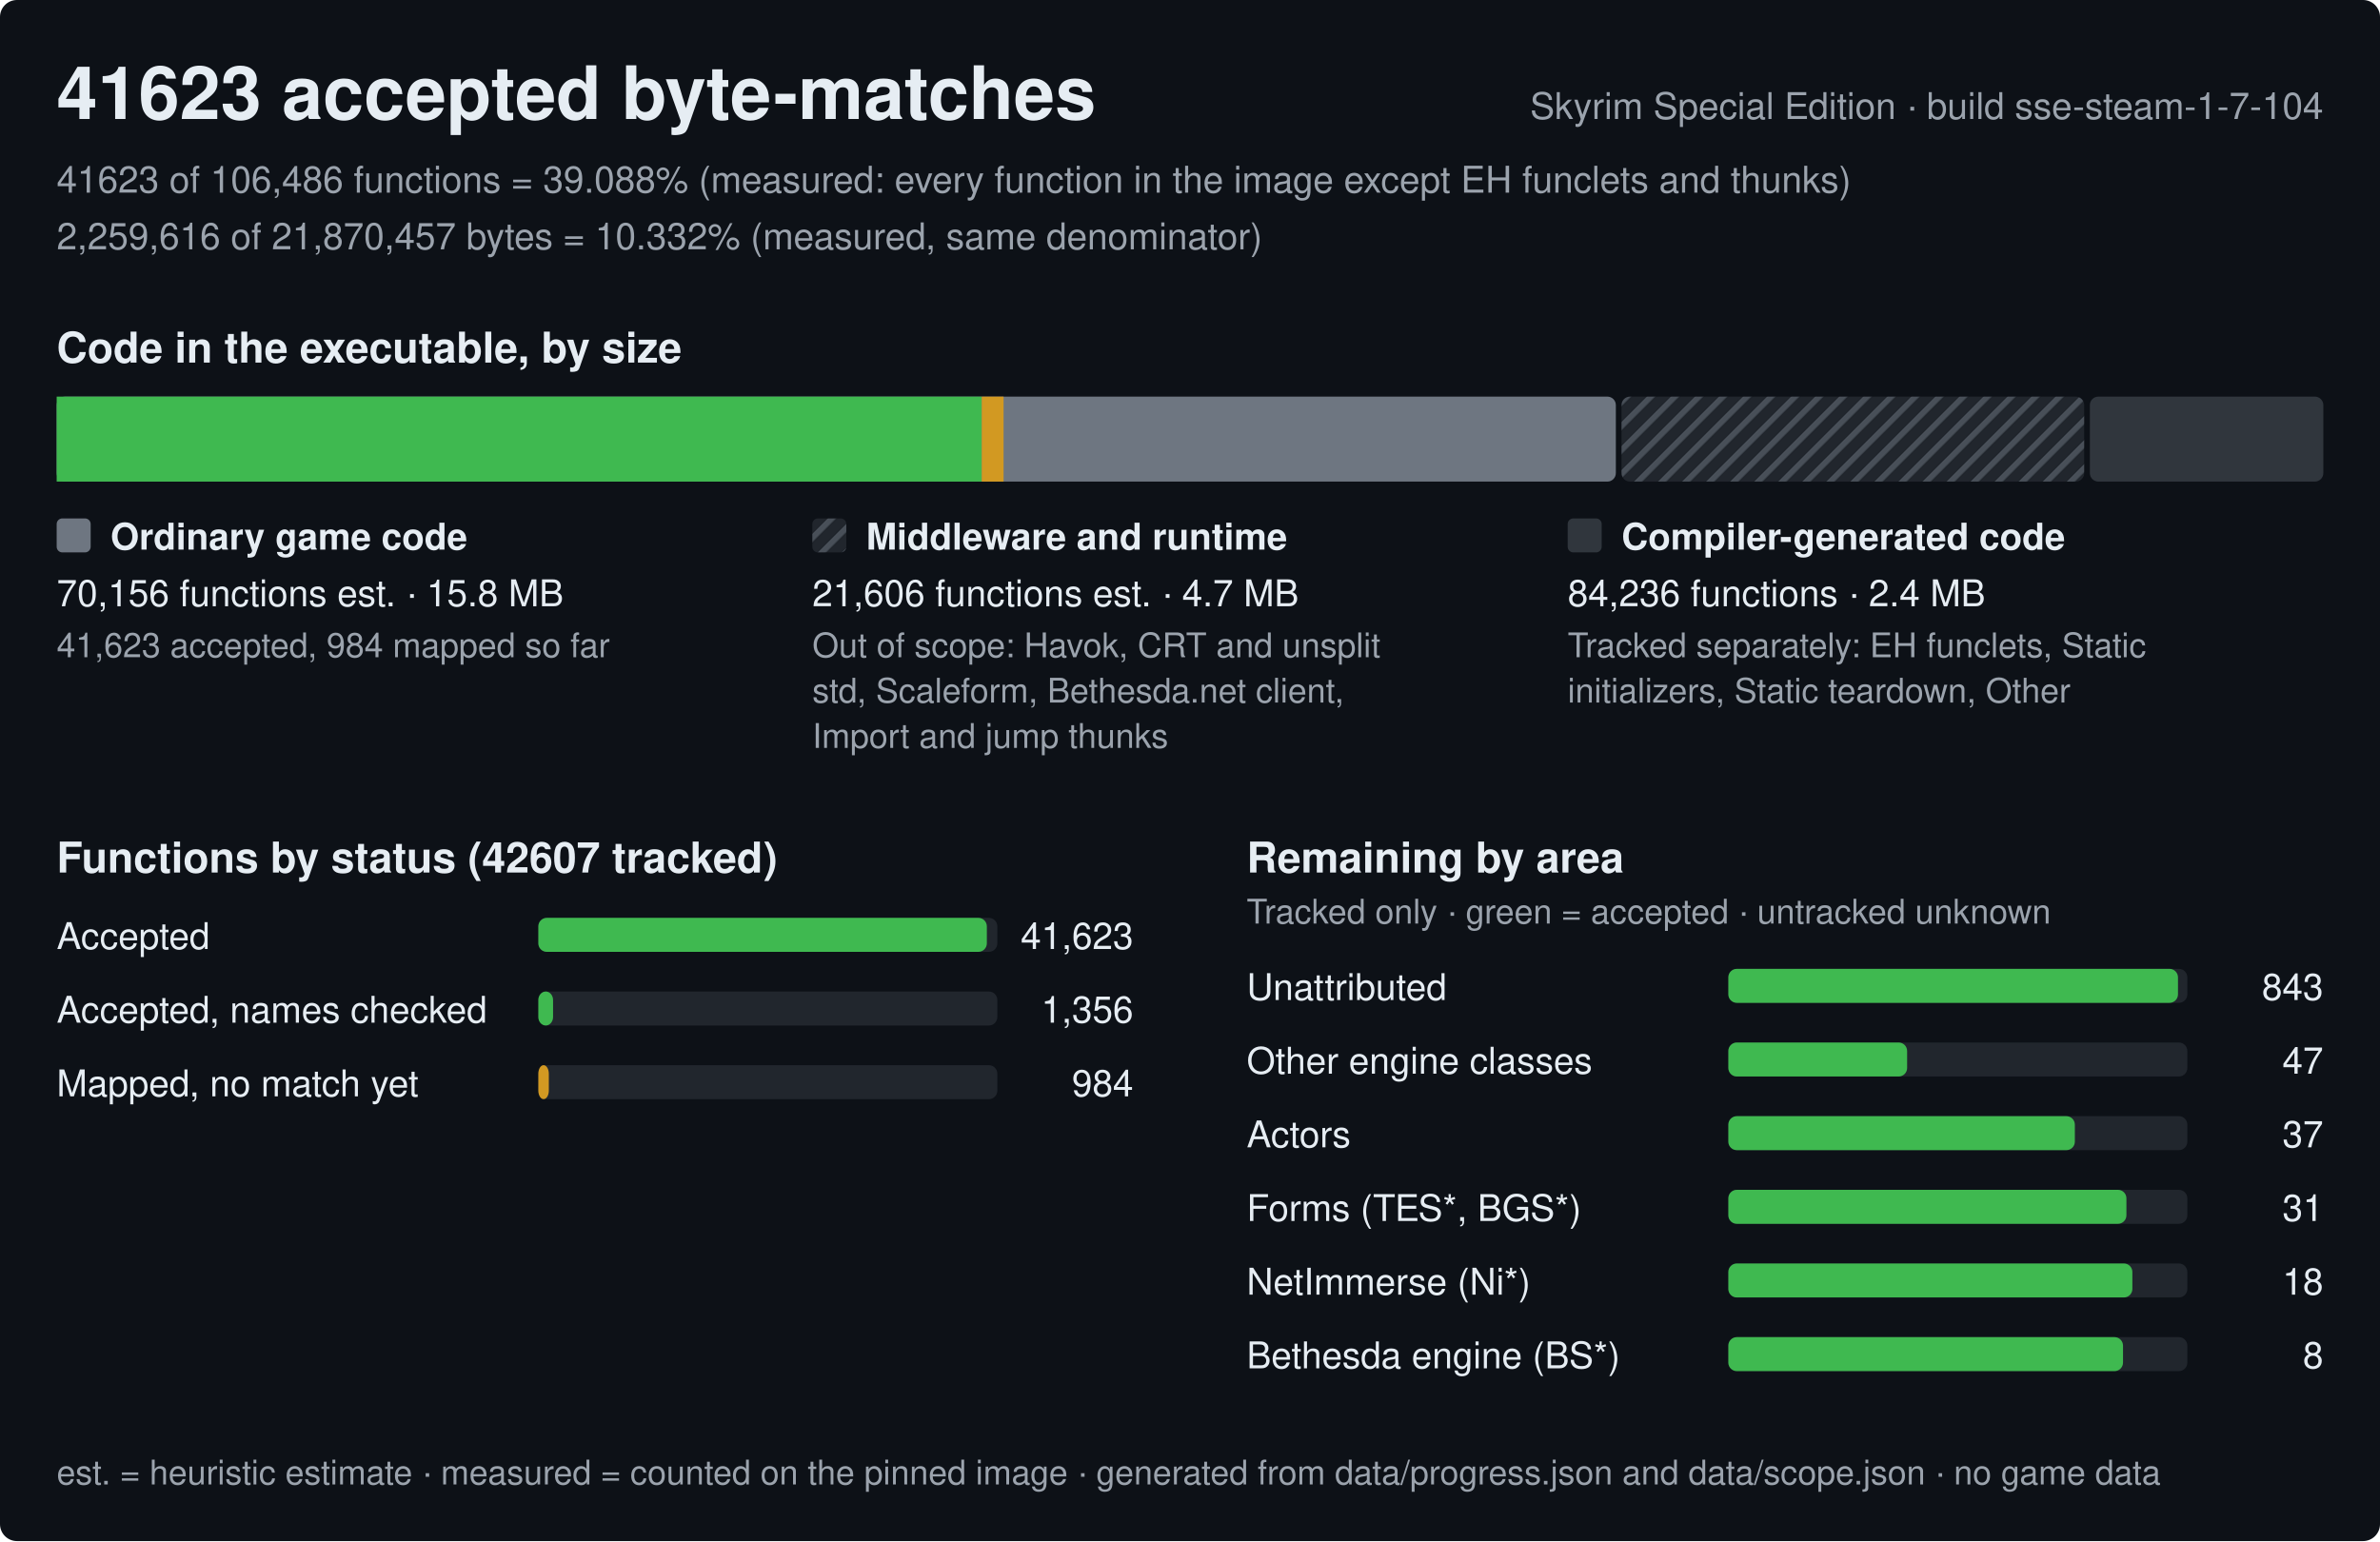
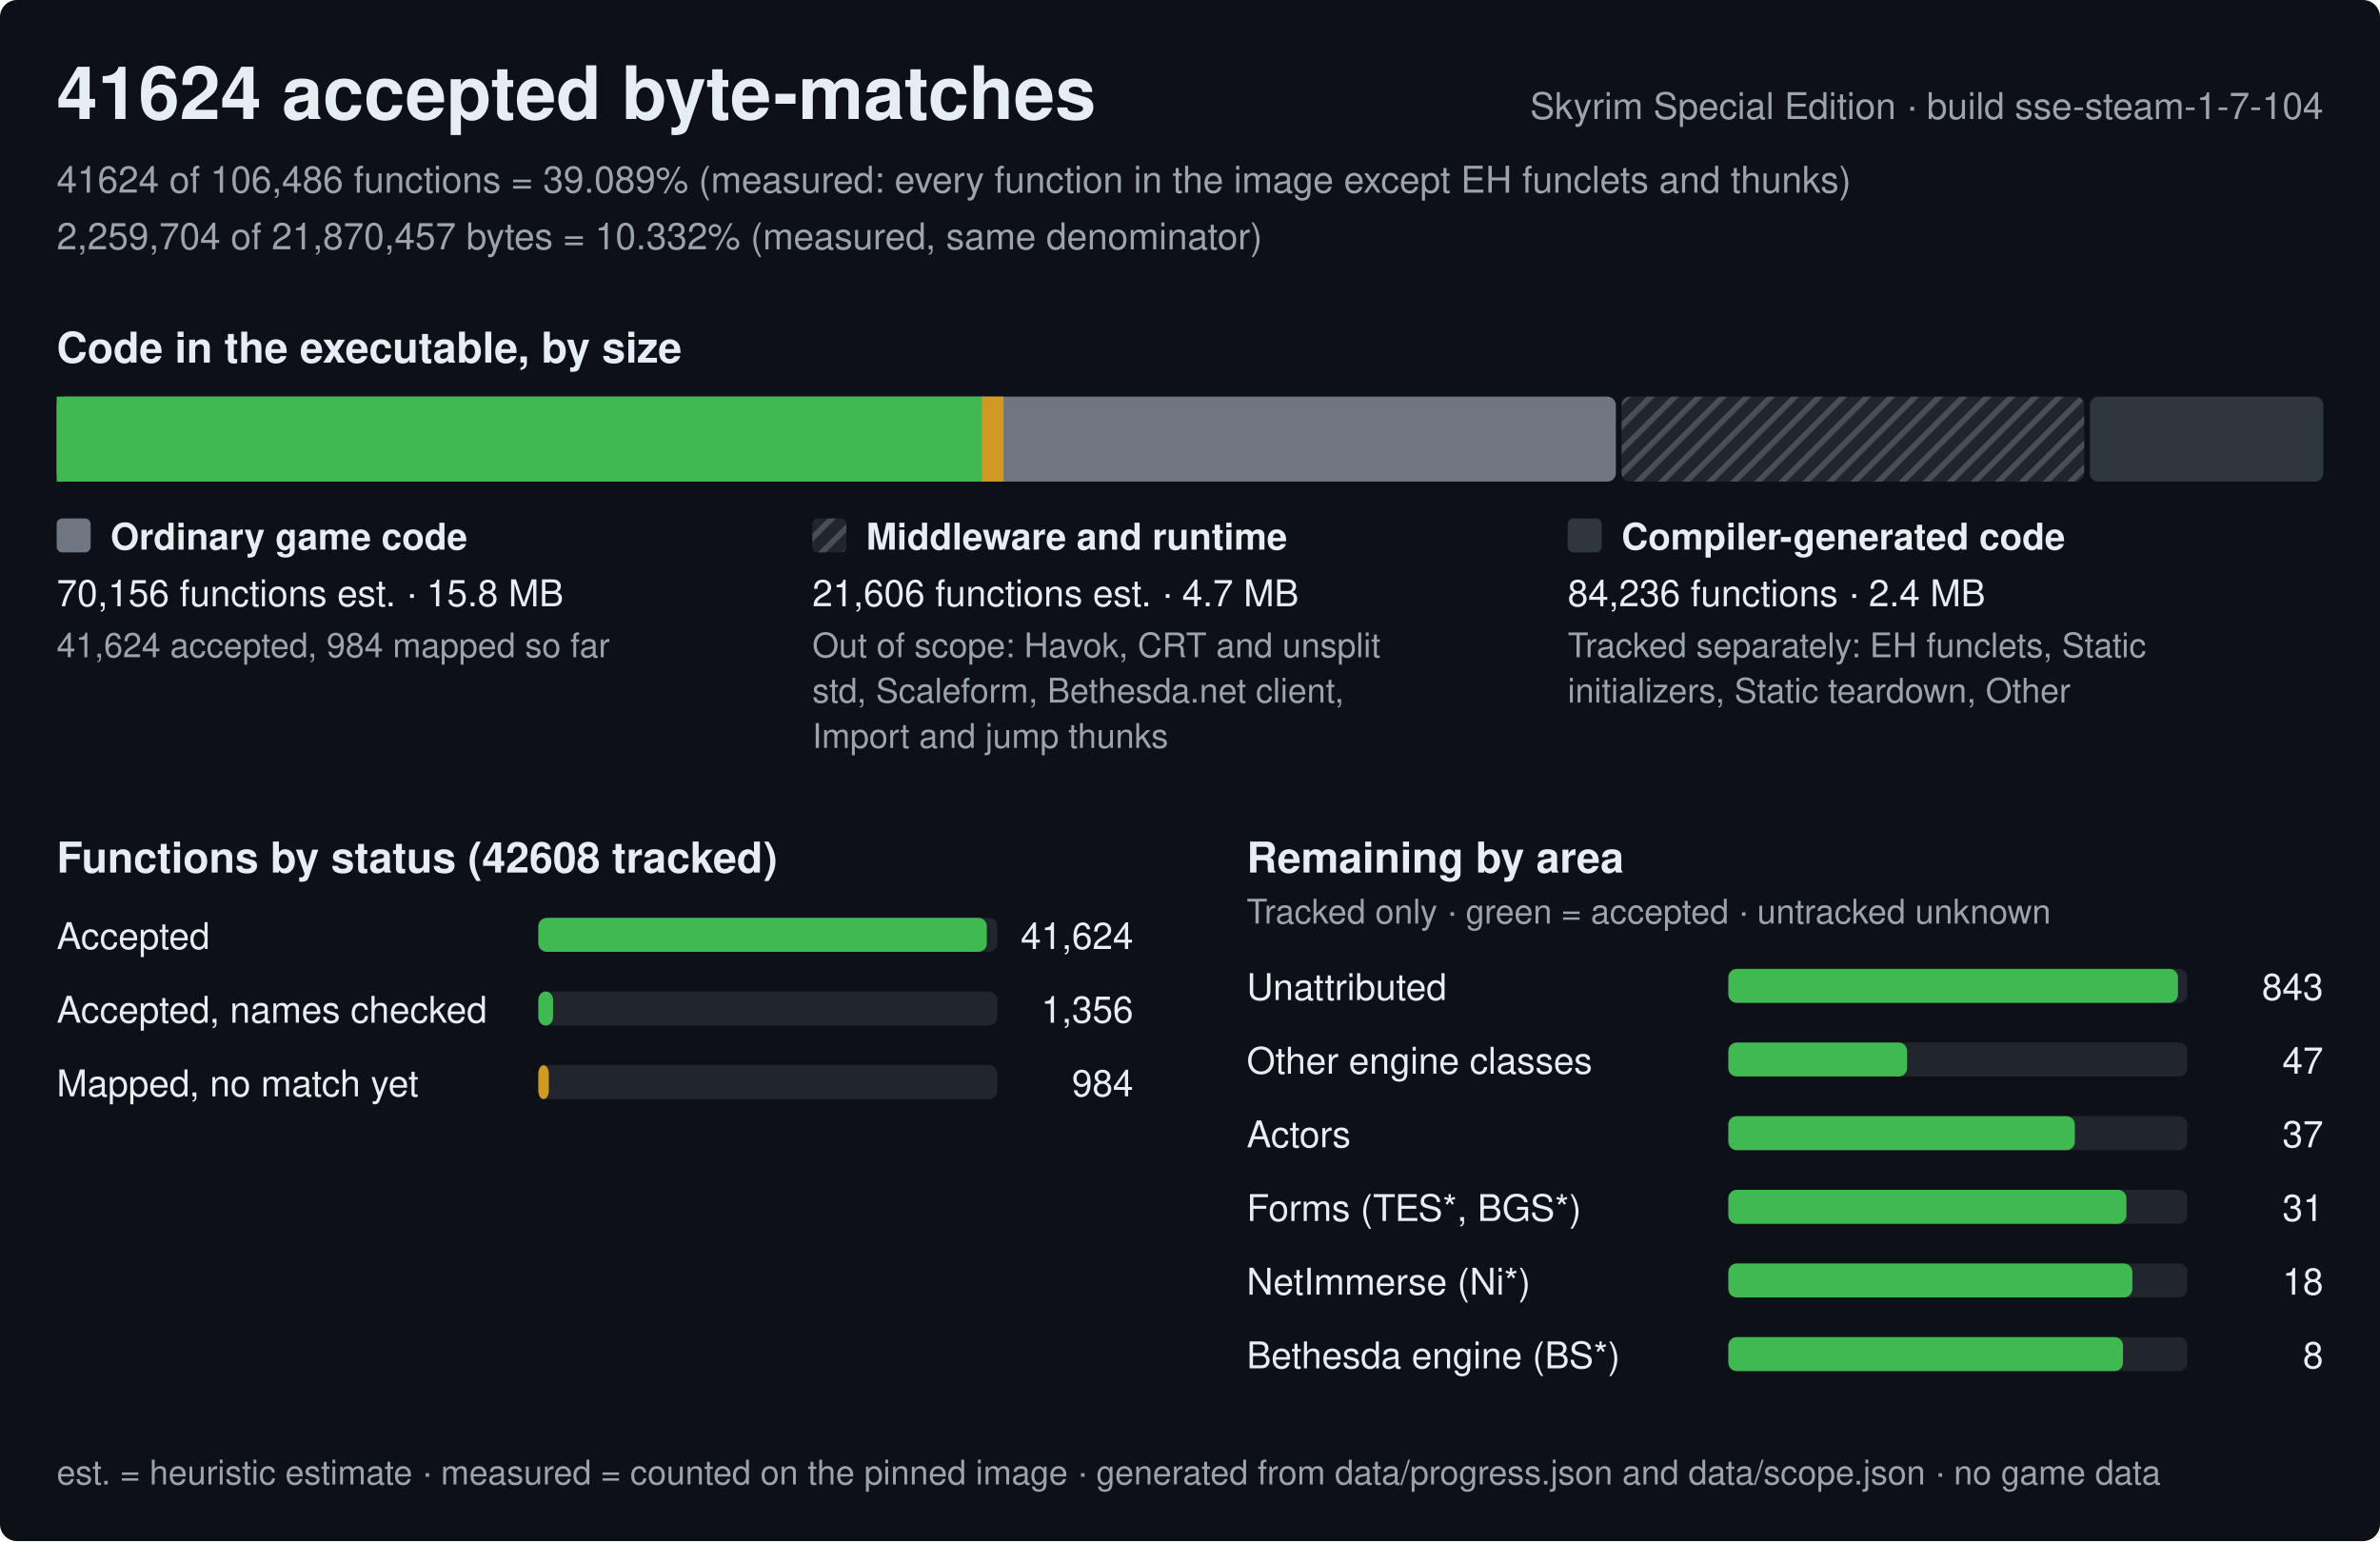
<svg xmlns="http://www.w3.org/2000/svg" width="840" height="544" viewBox="0 0 840 544" role="img" aria-label="Progress of the Skyrim Special Edition byte-matching reconstruction, build sse-steam-1-7-104">
  <style>text{font-family:-apple-system,BlinkMacSystemFont,'Segoe UI',Helvetica,Arial,sans-serif;fill:#e6edf3;white-space:pre}.h{font-size:26px;font-weight:600}.st{font-size:15px;font-weight:600}.lb{font-size:13px;font-weight:600}.bl{font-size:12px;font-weight:600;stroke:#0d1117;stroke-width:3px;paint-order:stroke;stroke-linejoin:round}.rl{font-size:13px}.fn{font-size:12px;fill:#9ba3ad}.mu{fill:#9ba3ad}</style>
  <defs>
    <pattern id="hx" width="6" height="6" patternUnits="userSpaceOnUse" patternTransform="rotate(45)">
      <rect width="6" height="6" fill="#21262d" />
      <rect width="2" height="6" fill="#484f58" />
    </pattern>
  </defs>
  <rect width="840" height="544" rx="6" fill="#0d1117" />
-   <text x="20" y="42" class="h">41623 accepted byte-matches</text>
+   <text x="20" y="42" class="h">41624 accepted byte-matches</text>
  <text x="820" y="42" class="rl mu" text-anchor="end">Skyrim Special Edition · build sse-steam-1-7-104</text>
-   <text x="20" y="68" class="rl mu">41623 of 106,486 functions = 39.088% (measured: every function in the image except EH funclets and thunks)</text>
-   <text x="20" y="88" class="rl mu">2,259,616 of 21,870,457 bytes = 10.332% (measured, same denominator)</text>
+   <text x="20" y="68" class="rl mu">41624 of 106,486 functions = 39.089% (measured: every function in the image except EH funclets and thunks)</text>
+   <text x="20" y="88" class="rl mu">2,259,704 of 21,870,457 bytes = 10.332% (measured, same denominator)</text>
  <text x="20" y="128" class="st">Code in the executable, by size</text>
  <rect x="20" y="140" width="550.3" height="30" rx="3" fill="#6e7681" />
  <rect x="20" y="140" width="326.5" height="30" fill="#3fb950" />
  <rect x="346.5" y="140" width="7.7" height="30" fill="#d29922" />
  <rect x="572.3" y="140" width="163.3" height="30" rx="3" fill="url(#hx)" />
  <rect x="737.6" y="140" width="82.4" height="30" rx="3" fill="#30363d" />
  <rect x="20" y="183" width="12" height="12" rx="2" fill="#6e7681" />
  <text x="39" y="194" class="lb">Ordinary game code</text>
  <text x="20" y="214" class="rl">70,156 functions est. · 15.8 MB</text>
-   <text x="20" y="232" class="fn">41,623 accepted, 984 mapped so far</text>
+   <text x="20" y="232" class="fn">41,624 accepted, 984 mapped so far</text>
  <rect x="286.7" y="183" width="12" height="12" rx="2" fill="url(#hx)" />
  <text x="305.7" y="194" class="lb">Middleware and runtime</text>
  <text x="286.7" y="214" class="rl">21,606 functions est. · 4.7 MB</text>
  <text x="286.7" y="232" class="fn">Out of scope: Havok, CRT and unsplit</text>
  <text x="286.7" y="248" class="fn">std, Scaleform, Bethesda.net client,</text>
  <text x="286.7" y="264" class="fn">Import and jump thunks</text>
  <rect x="553.3" y="183" width="12" height="12" rx="2" fill="#30363d" />
  <text x="572.3" y="194" class="lb">Compiler-generated code</text>
  <text x="553.3" y="214" class="rl">84,236 functions · 2.4 MB</text>
  <text x="553.3" y="232" class="fn">Tracked separately: EH funclets, Static</text>
  <text x="553.3" y="248" class="fn">initializers, Static teardown, Other</text>
-   <text x="20" y="308" class="st">Functions by status (42607 tracked)</text>
+   <text x="20" y="308" class="st">Functions by status (42608 tracked)</text>
  <text x="20" y="335" class="rl">Accepted</text>
  <rect x="190" y="324" width="162.0" height="12" rx="3" fill="#21262d" />
  <rect x="190" y="324" width="158.3" height="12" rx="3" fill="#3fb950" />
-   <text x="400.0" y="335" class="rl" text-anchor="end">41,623</text>
+   <text x="400.0" y="335" class="rl" text-anchor="end">41,624</text>
  <text x="20" y="361" class="rl">Accepted, names checked</text>
  <rect x="190" y="350" width="162.0" height="12" rx="3" fill="#21262d" />
  <rect x="190" y="350" width="5.2" height="12" rx="3" fill="#3fb950" />
  <text x="400.0" y="361" class="rl" text-anchor="end">1,356</text>
  <text x="20" y="387" class="rl">Mapped, no match yet</text>
  <rect x="190" y="376" width="162.0" height="12" rx="3" fill="#21262d" />
  <rect x="190" y="376" width="3.7" height="12" rx="3" fill="#d29922" />
  <text x="400.0" y="387" class="rl" text-anchor="end">984</text>
  <text x="440.0" y="308" class="st">Remaining by area</text>
  <text x="440.0" y="326" class="fn">Tracked only · green = accepted · untracked unknown</text>
  <text x="440.0" y="353" class="rl">Unattributed</text>
  <rect x="610.0" y="342" width="162.0" height="12" rx="3" fill="#21262d" />
  <rect x="610.0" y="342" width="158.7" height="12" rx="3" fill="#3fb950" />
  <text x="820.0" y="353" class="rl" text-anchor="end">843</text>
  <text x="440.0" y="379" class="rl">Other engine classes</text>
  <rect x="610.0" y="368" width="162.0" height="12" rx="3" fill="#21262d" />
  <rect x="610.0" y="368" width="63.1" height="12" rx="3" fill="#3fb950" />
  <text x="820.0" y="379" class="rl" text-anchor="end">47</text>
  <text x="440.0" y="405" class="rl">Actors</text>
  <rect x="610.0" y="394" width="162.0" height="12" rx="3" fill="#21262d" />
  <rect x="610.0" y="394" width="122.3" height="12" rx="3" fill="#3fb950" />
  <text x="820.0" y="405" class="rl" text-anchor="end">37</text>
  <text x="440.0" y="431" class="rl">Forms (TES*, BGS*)</text>
  <rect x="610.0" y="420" width="162.0" height="12" rx="3" fill="#21262d" />
  <rect x="610.0" y="420" width="140.5" height="12" rx="3" fill="#3fb950" />
  <text x="820.0" y="431" class="rl" text-anchor="end">31</text>
  <text x="440.0" y="457" class="rl">NetImmerse (Ni*)</text>
  <rect x="610.0" y="446" width="162.0" height="12" rx="3" fill="#21262d" />
  <rect x="610.0" y="446" width="142.6" height="12" rx="3" fill="#3fb950" />
  <text x="820.0" y="457" class="rl" text-anchor="end">18</text>
  <text x="440.0" y="483" class="rl">Bethesda engine (BS*)</text>
  <rect x="610.0" y="472" width="162.0" height="12" rx="3" fill="#21262d" />
  <rect x="610.0" y="472" width="139.3" height="12" rx="3" fill="#3fb950" />
  <text x="820.0" y="483" class="rl" text-anchor="end">8</text>
  <text x="20" y="524" class="fn">est. = heuristic estimate · measured = counted on the pinned image · generated from data/progress.json and data/scope.json · no game data</text>
</svg>
